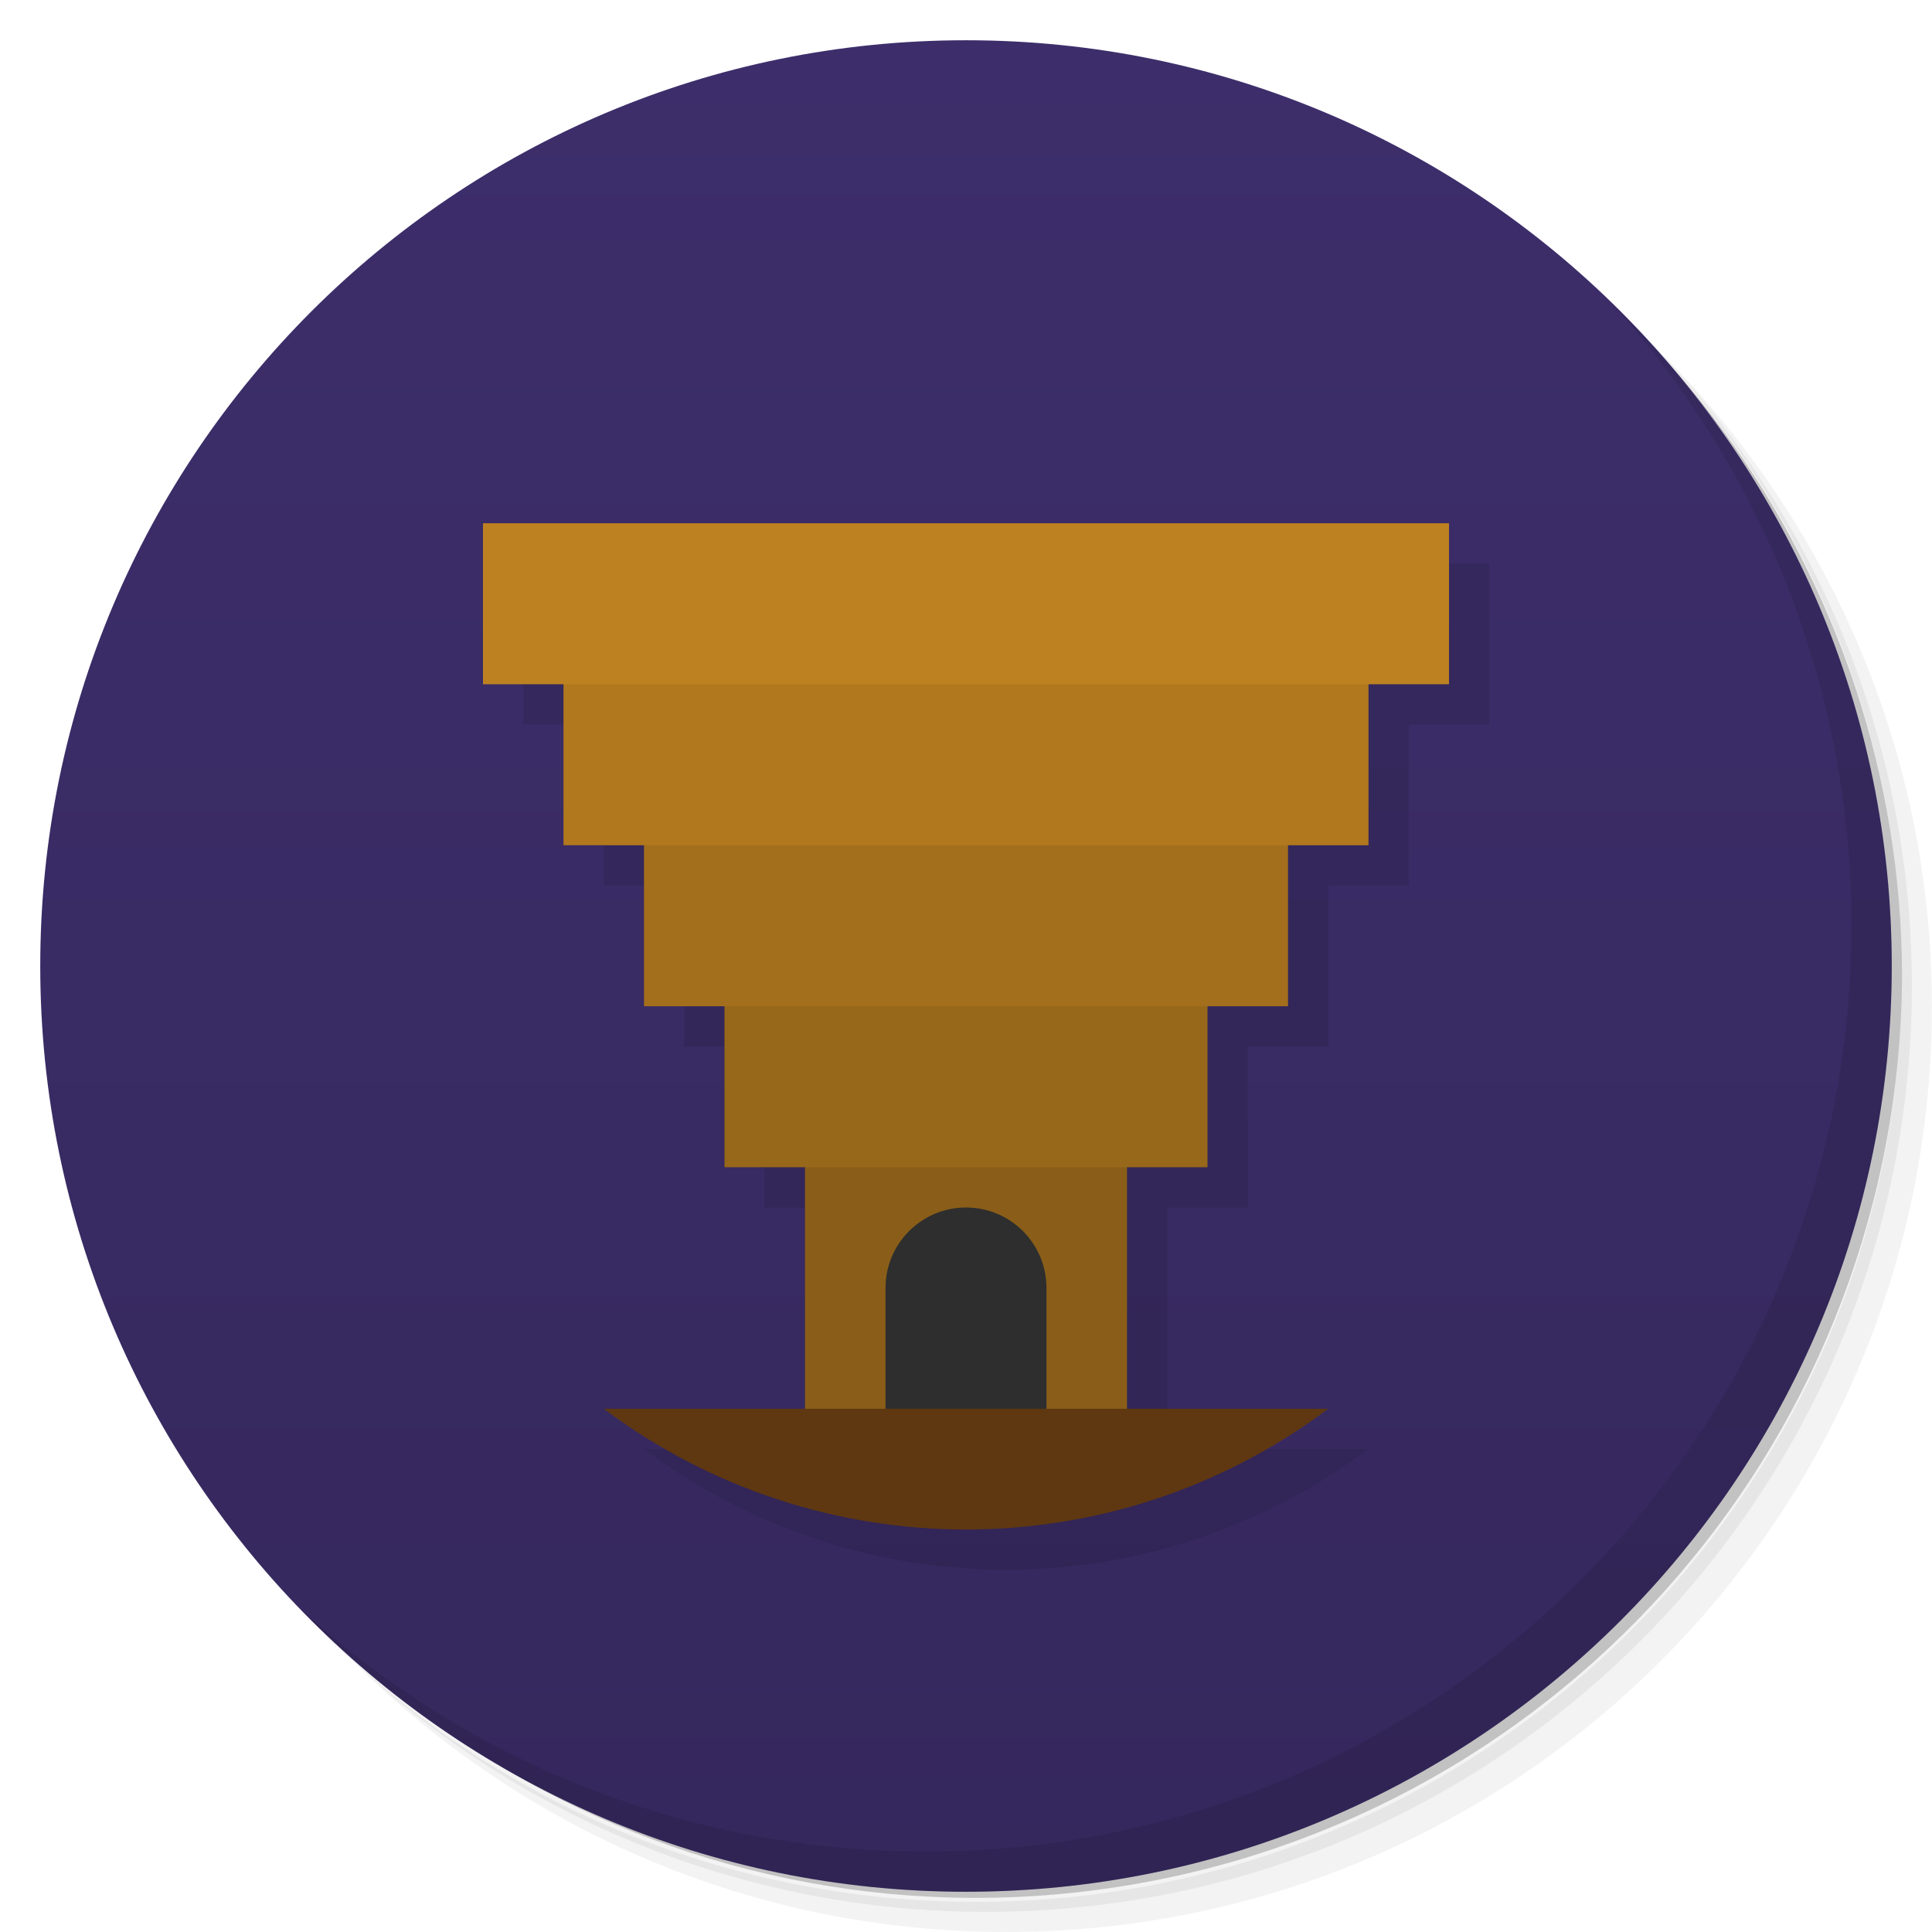
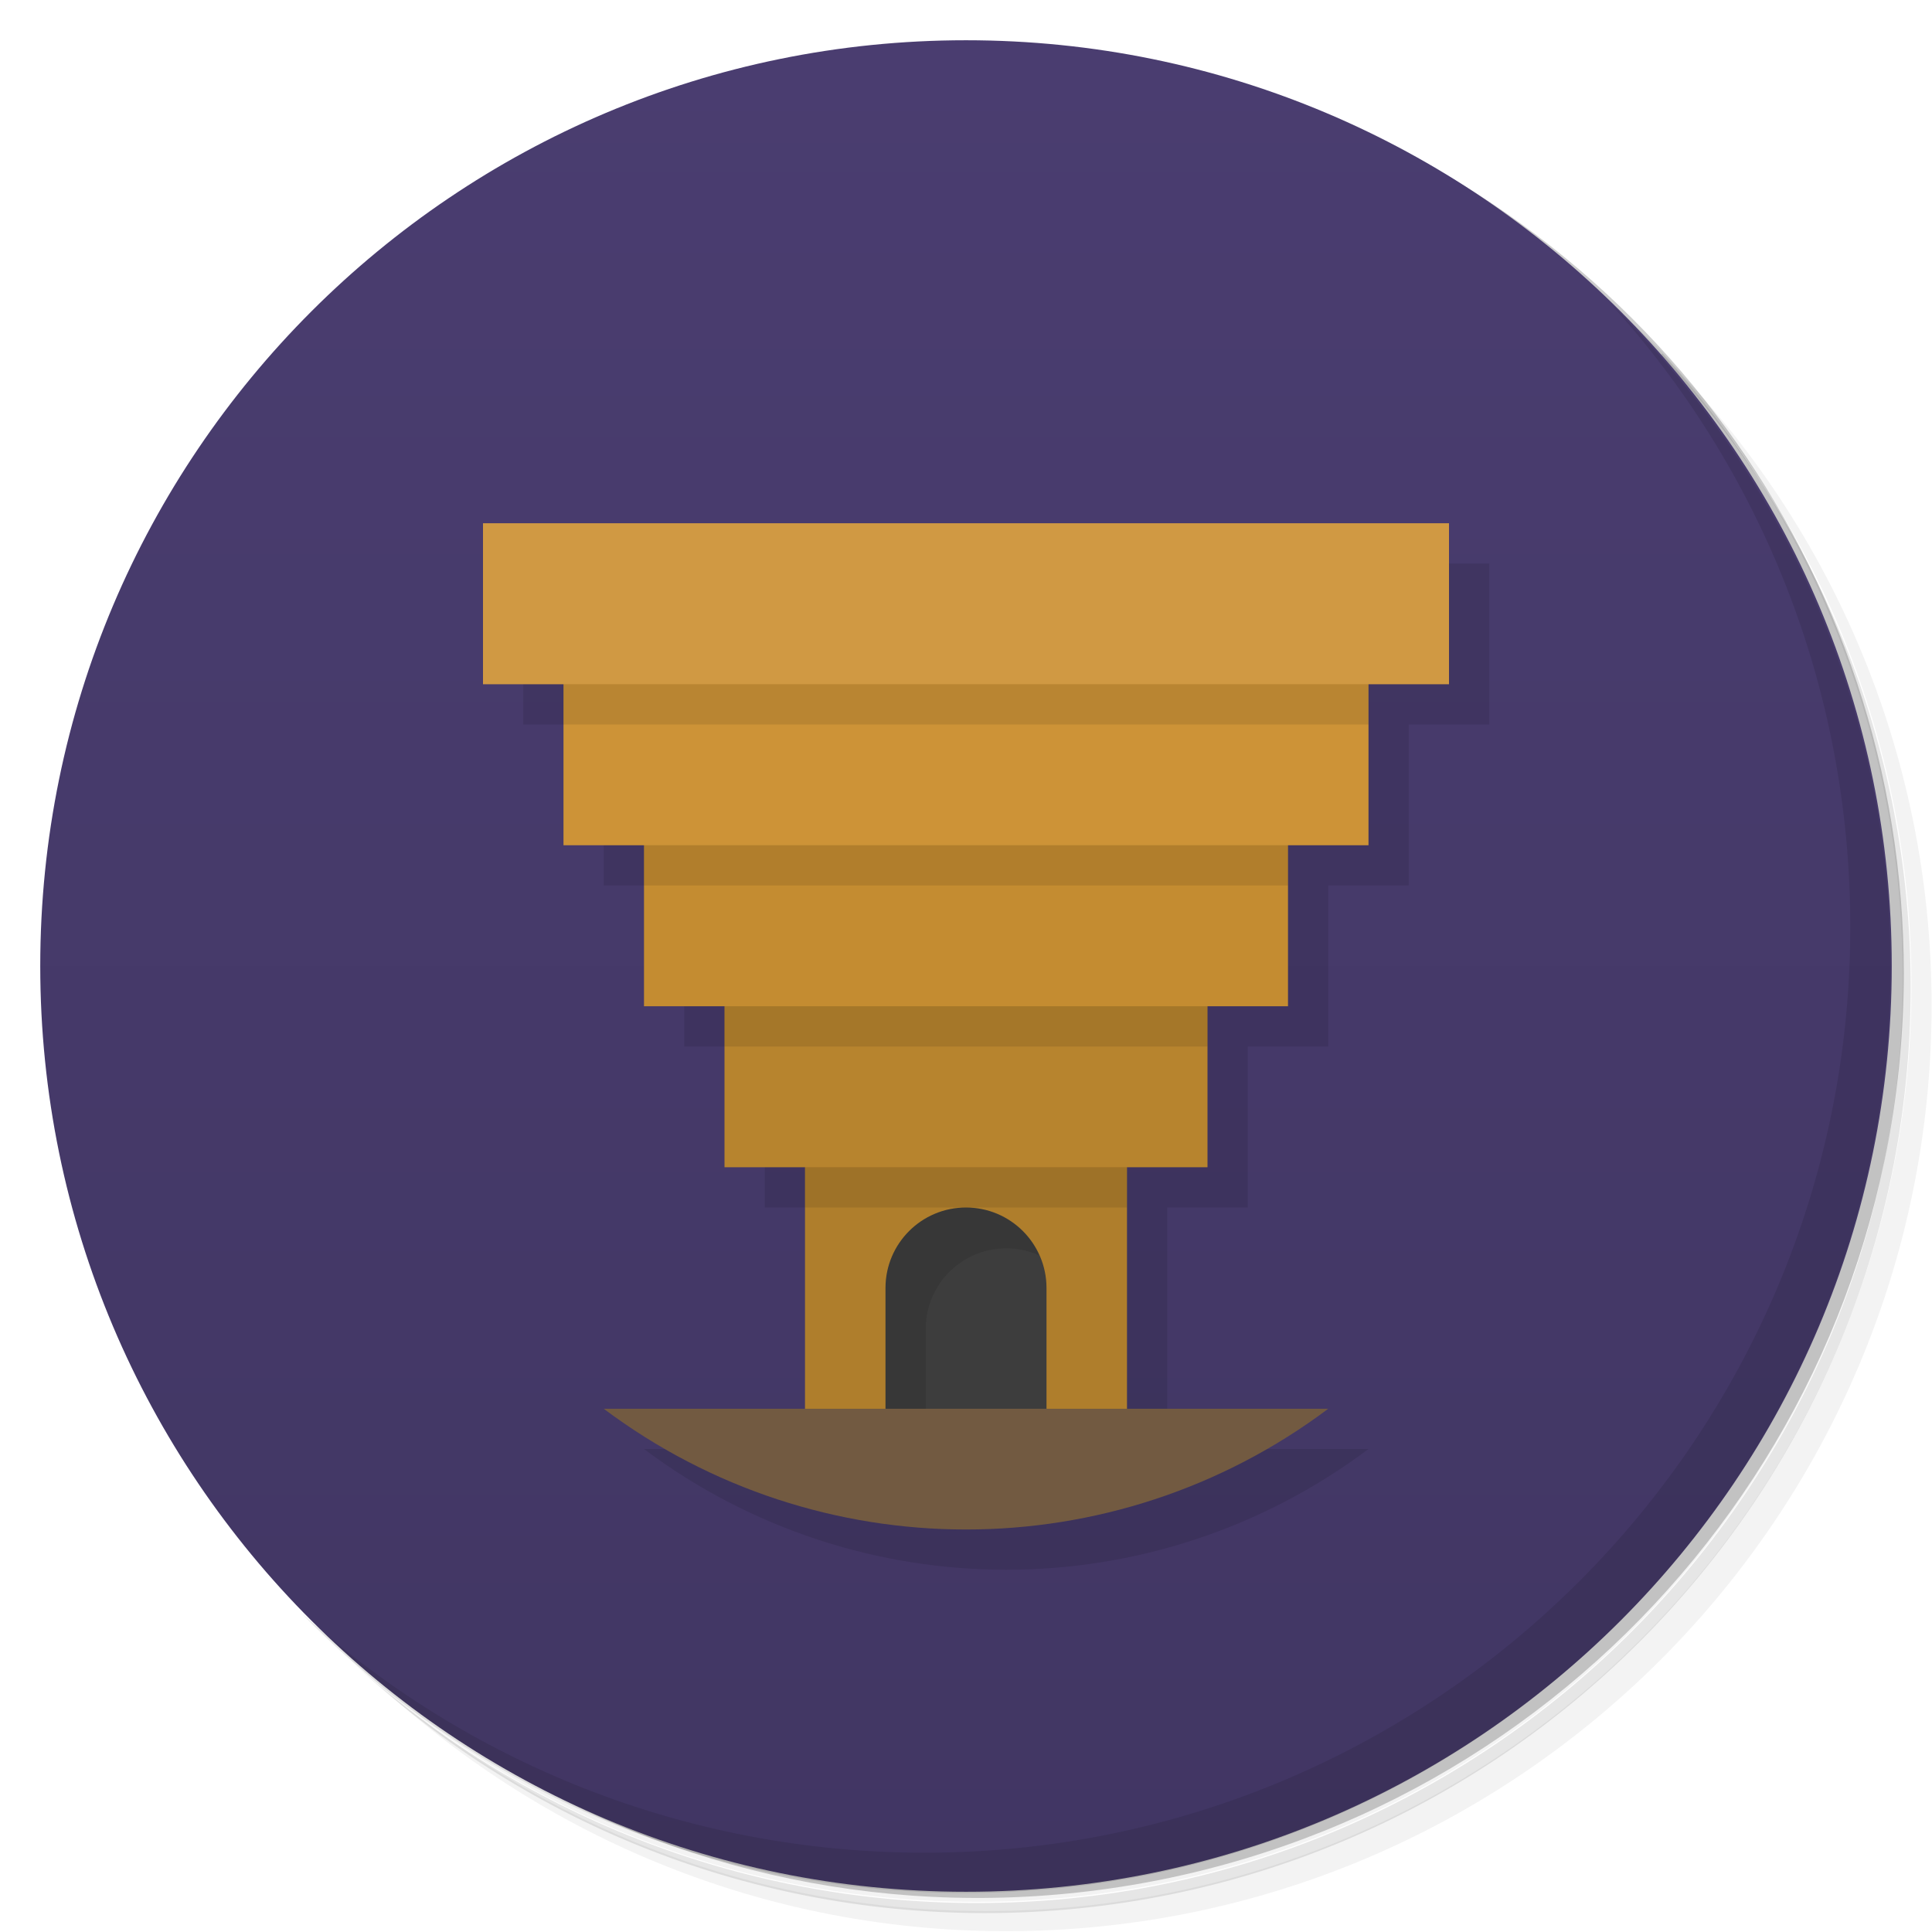
<svg xmlns="http://www.w3.org/2000/svg" version="1.1" viewBox="0 0 48 48">
  <defs>
    <linearGradient id="bg" x2="0" y1="1" y2="47" gradientUnits="userSpaceOnUse">
-       <stop style="stop-color:#3d2e6b" offset="0" />
-       <stop style="stop-color:#35285d" offset="1" />
+       <stop style="stop-color:#4a3d70" offset="0" />
+       <stop style="stop-color:#413663" offset="1" />
    </linearGradient>
  </defs>
-   <path d="m36.31 5c5.859 4.062 9.688 10.831 9.688 18.5 0 12.426-10.07 22.5-22.5 22.5-7.669 0-14.438-3.828-18.5-9.688 1.037 1.822 2.306 3.499 3.781 4.969 4.085 3.712 9.514 5.969 15.469 5.969 12.703 0 23-10.298 23-23 0-5.954-2.256-11.384-5.969-15.469-1.469-1.475-3.147-2.744-4.969-3.781zm4.969 3.781c3.854 4.113 6.219 9.637 6.219 15.719 0 12.703-10.297 23-23 23-6.081 0-11.606-2.364-15.719-6.219 4.16 4.144 9.883 6.719 16.219 6.719 12.703 0 23-10.298 23-23 0-6.335-2.575-12.06-6.719-16.219z" style="opacity:.05" />
-   <path d="m41.28 8.781c3.712 4.085 5.969 9.514 5.969 15.469 0 12.703-10.297 23-23 23-5.954 0-11.384-2.256-15.469-5.969 4.113 3.854 9.637 6.219 15.719 6.219 12.703 0 23-10.298 23-23 0-6.081-2.364-11.606-6.219-15.719z" style="opacity:.1" />
-   <path d="m31.25 2.375c8.615 3.154 14.75 11.417 14.75 21.13 0 12.426-10.07 22.5-22.5 22.5-9.708 0-17.971-6.135-21.12-14.75a23 23 0 0 0 44.875-7 23 23 0 0 0-16-21.875z" style="opacity:.2" />
+   <path d="m36.3 5c5.86 4.06 9.69 10.8 9.69 18.5 0 12.4-10.1 22.5-22.5 22.5-7.67 0-14.4-3.83-18.5-9.69 1.04 1.82 2.31 3.5 3.78 4.97 4.08 3.71 9.51 5.97 15.5 5.97 12.7 0 23-10.3 23-23 0-5.95-2.26-11.4-5.97-15.5-1.47-1.48-3.15-2.74-4.97-3.78zm4.97 3.78c3.85 4.11 6.22 9.64 6.22 15.7 0 12.7-10.3 23-23 23-6.08 0-11.6-2.36-15.7-6.22 4.16 4.14 9.88 6.72 16.2 6.72 12.7 0 23-10.3 23-23 0-6.34-2.58-12.1-6.72-16.2z" style="opacity:.05" />
+   <path d="m41.3 8.78c3.71 4.08 5.97 9.51 5.97 15.5 0 12.7-10.3 23-23 23-5.95 0-11.4-2.26-15.5-5.97 4.11 3.85 9.64 6.22 15.7 6.22 12.7 0 23-10.3 23-23 0-6.08-2.36-11.6-6.22-15.7z" style="opacity:.1" />
+   <path d="m31.2 2.38c8.62 3.15 14.8 11.4 14.8 21.1 0 12.4-10.1 22.5-22.5 22.5-9.71 0-18-6.14-21.1-14.8a23 23 0 0 0 44.9-7 23 23 0 0 0-16-21.9z" style="opacity:.2" />
  <circle cx="24" cy="24" r="23" style="fill:url(#bg)" />
-   <path d="m40.03 7.531c3.712 4.084 5.969 9.514 5.969 15.469 0 12.703-10.297 23-23 23-5.954 0-11.384-2.256-15.469-5.969 4.178 4.291 10.01 6.969 16.469 6.969 12.703 0 23-10.298 23-23 0-6.462-2.677-12.291-6.969-16.469z" style="opacity:.1" />
+   <path d="m40 7.53c3.71 4.08 5.97 9.51 5.97 15.5 0 12.7-10.3 23-23 23-5.95 0-11.4-2.26-15.5-5.97 4.18 4.29 10 6.97 16.5 6.97 12.7 0 23-10.3 23-23 0-6.46-2.68-12.3-6.97-16.5z" style="opacity:.1" />
  <path d="m13 14v4h2v4h2v4h2v4h2v6h-5a15 15 0 0 0 18 0h-5v-6h2v-4h2v-4h2v-4h2v-4z" style="opacity:.1" />
-   <rect x="20" y="28" width="8" height="9" style="fill:#8a5e18" />
-   <rect x="18" y="23" width="12" height="6" style="fill:#97671a" />
-   <rect x="16" y="19" width="16" height="6" style="fill:#a46f1c" />
-   <rect x="14" y="15" width="20" height="6" style="fill:#b1781e" />
-   <rect x="12" y="13" width="24" height="4" style="fill:#be8121" />
-   <path d="m26 32a2 2 0 0 0-4 0v4h4z" style="fill:#2e2e2e" />
-   <path d="m15 35a15 15 0 0 0 18 0z" style="fill:#5f3811" />
+   <rect x="20" y="27" width="8" height="9" style="fill:#af7e2c" />
+   <rect x="18" y="23" width="12" height="6" style="fill:#b7842e" />
+   <rect x="16" y="19" width="16" height="6" style="fill:#c48c31" />
+   <rect x="14" y="15" width="20" height="6" style="fill:#cd9337" />
+   <rect x="12" y="13" width="24" height="4" style="fill:#d09943" />
+   <path d="m26 32a2 2 0 0 0-4 0v4h4z" style="fill:#3d3d3d" />
+   <path d="m14 17v1h20v-1h-20zm2 4v1h16v-1h-16zm2 4v1h12v-1h-12zm2 4v1h8v-1h-8zm3.83 1.01a2 2 0 0 0-1.83 1.99v4h1v-3a2 2 0 0 1 2.82-1.81 2 2 0 0 0-1.99-1.18z" style="opacity:.1" />
+   <path d="m15 35a15 15 0 0 0 18 0z" style="fill:#725a41" />
</svg>
